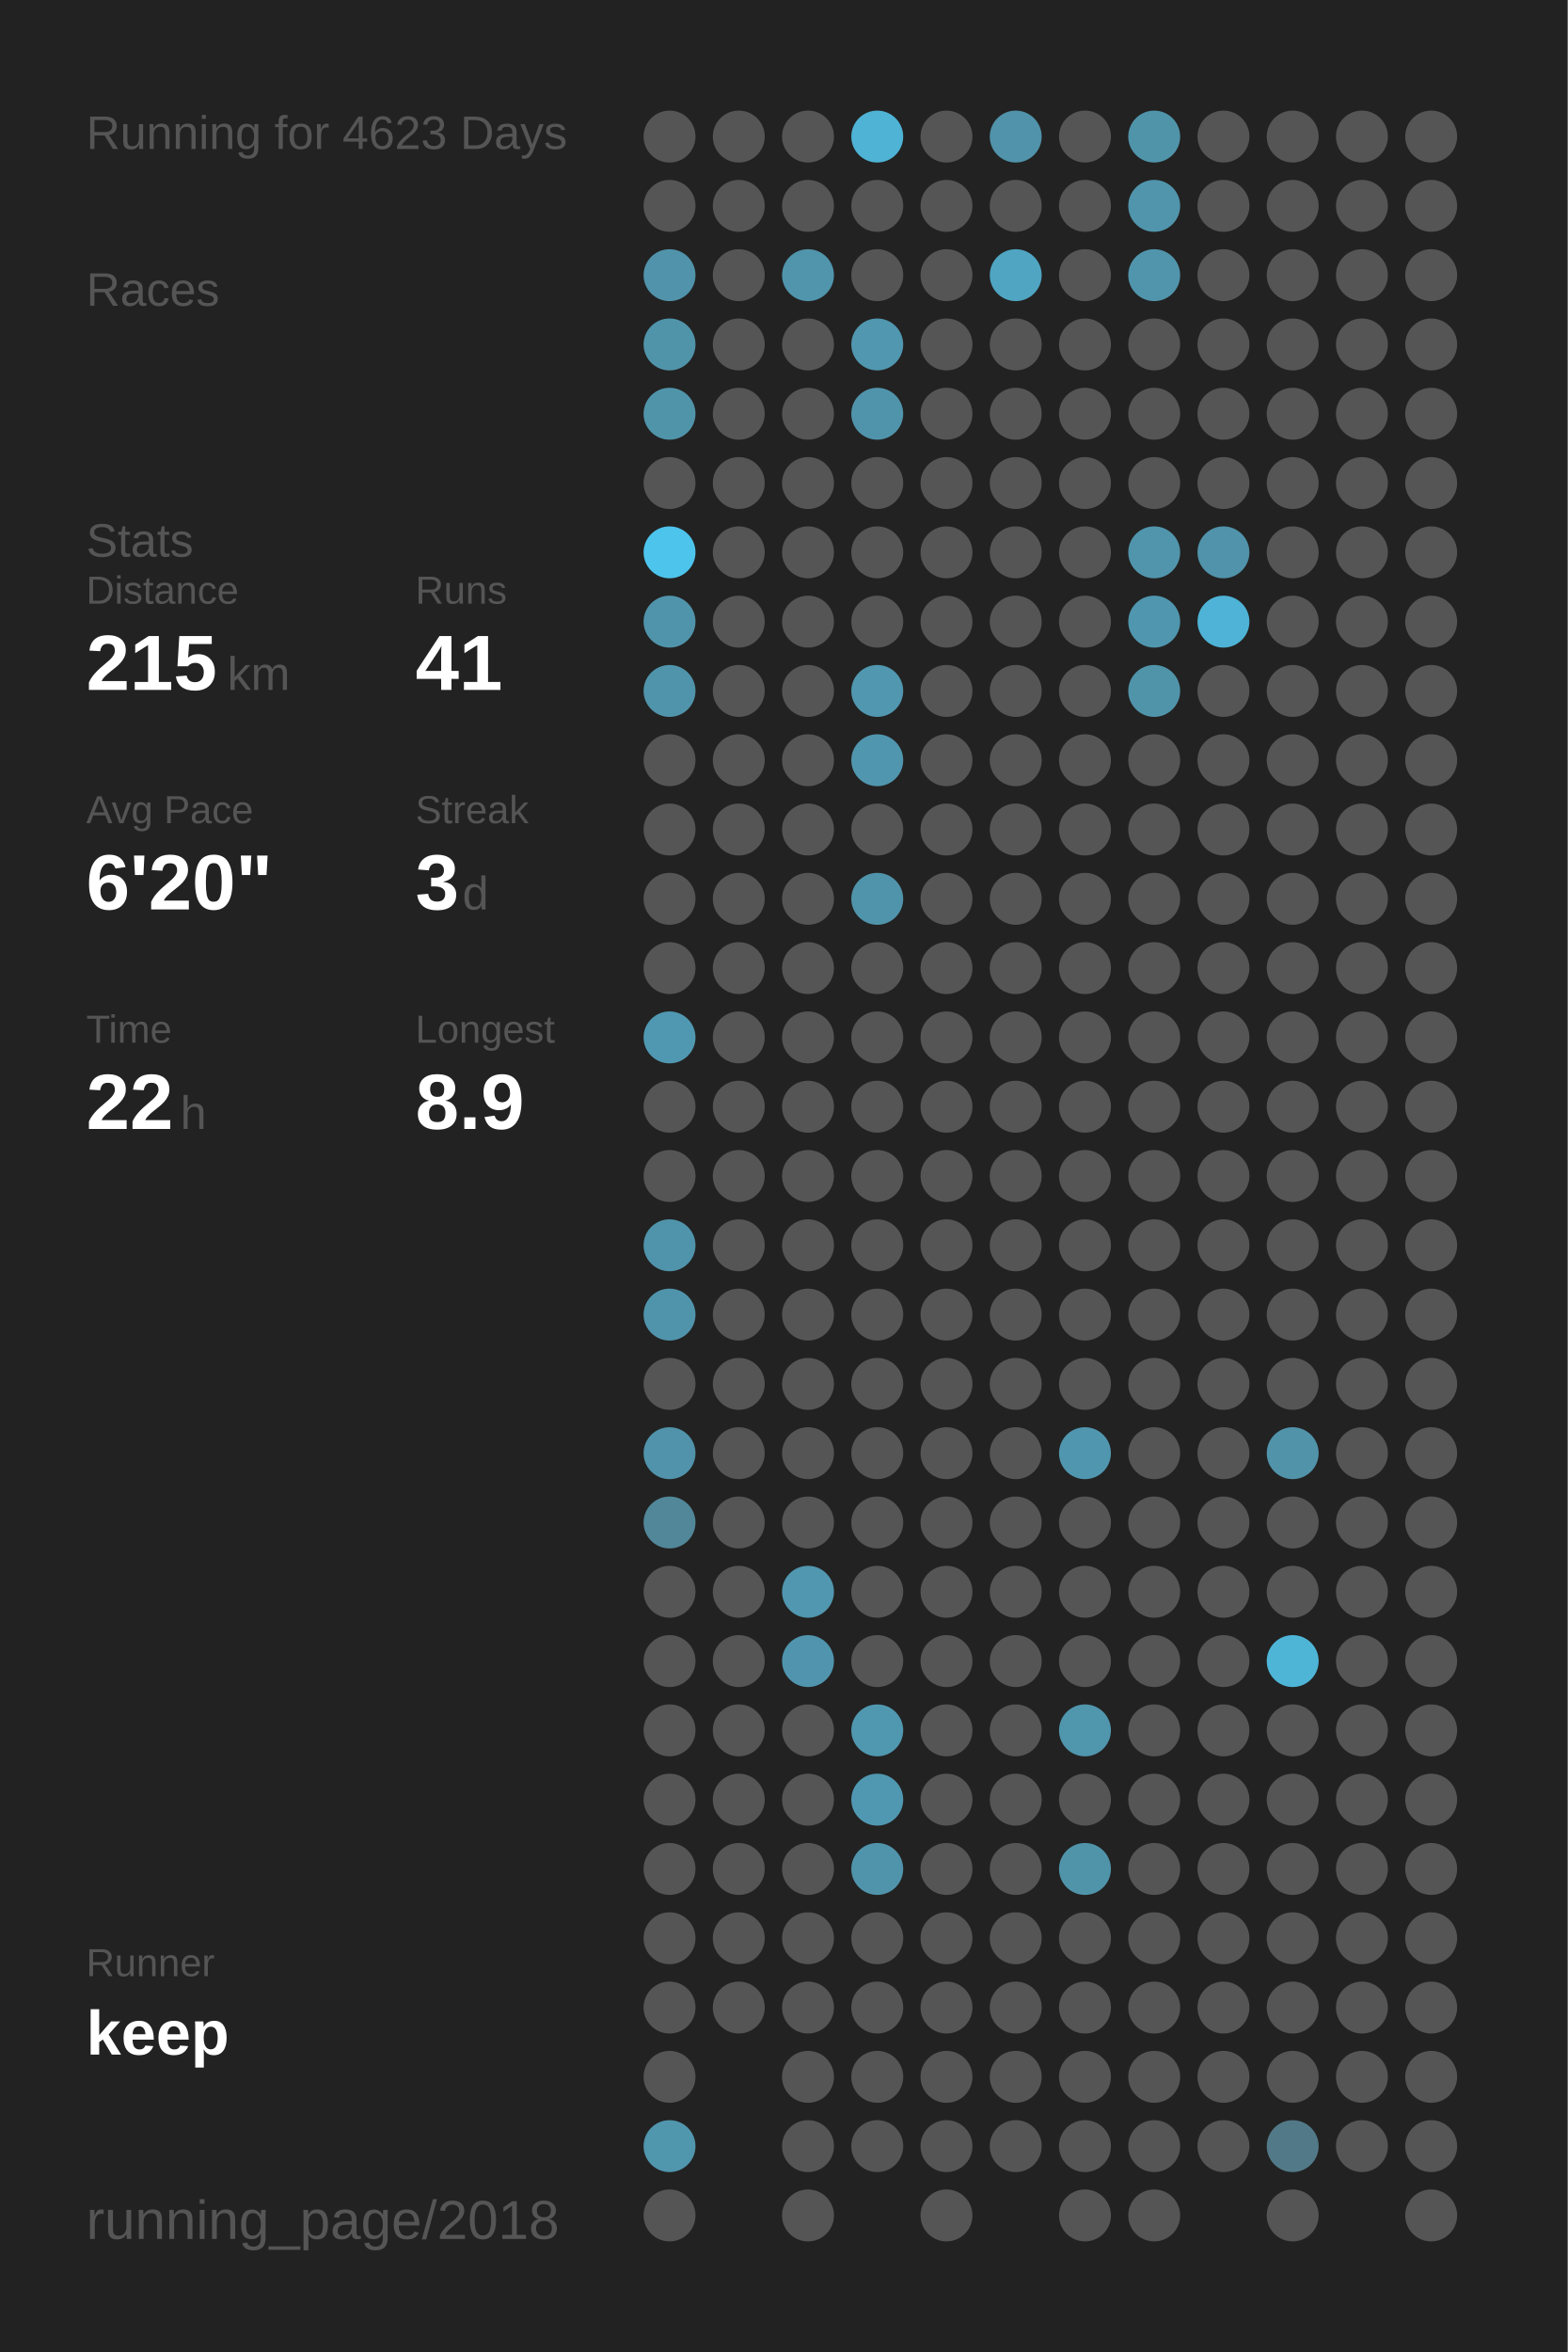
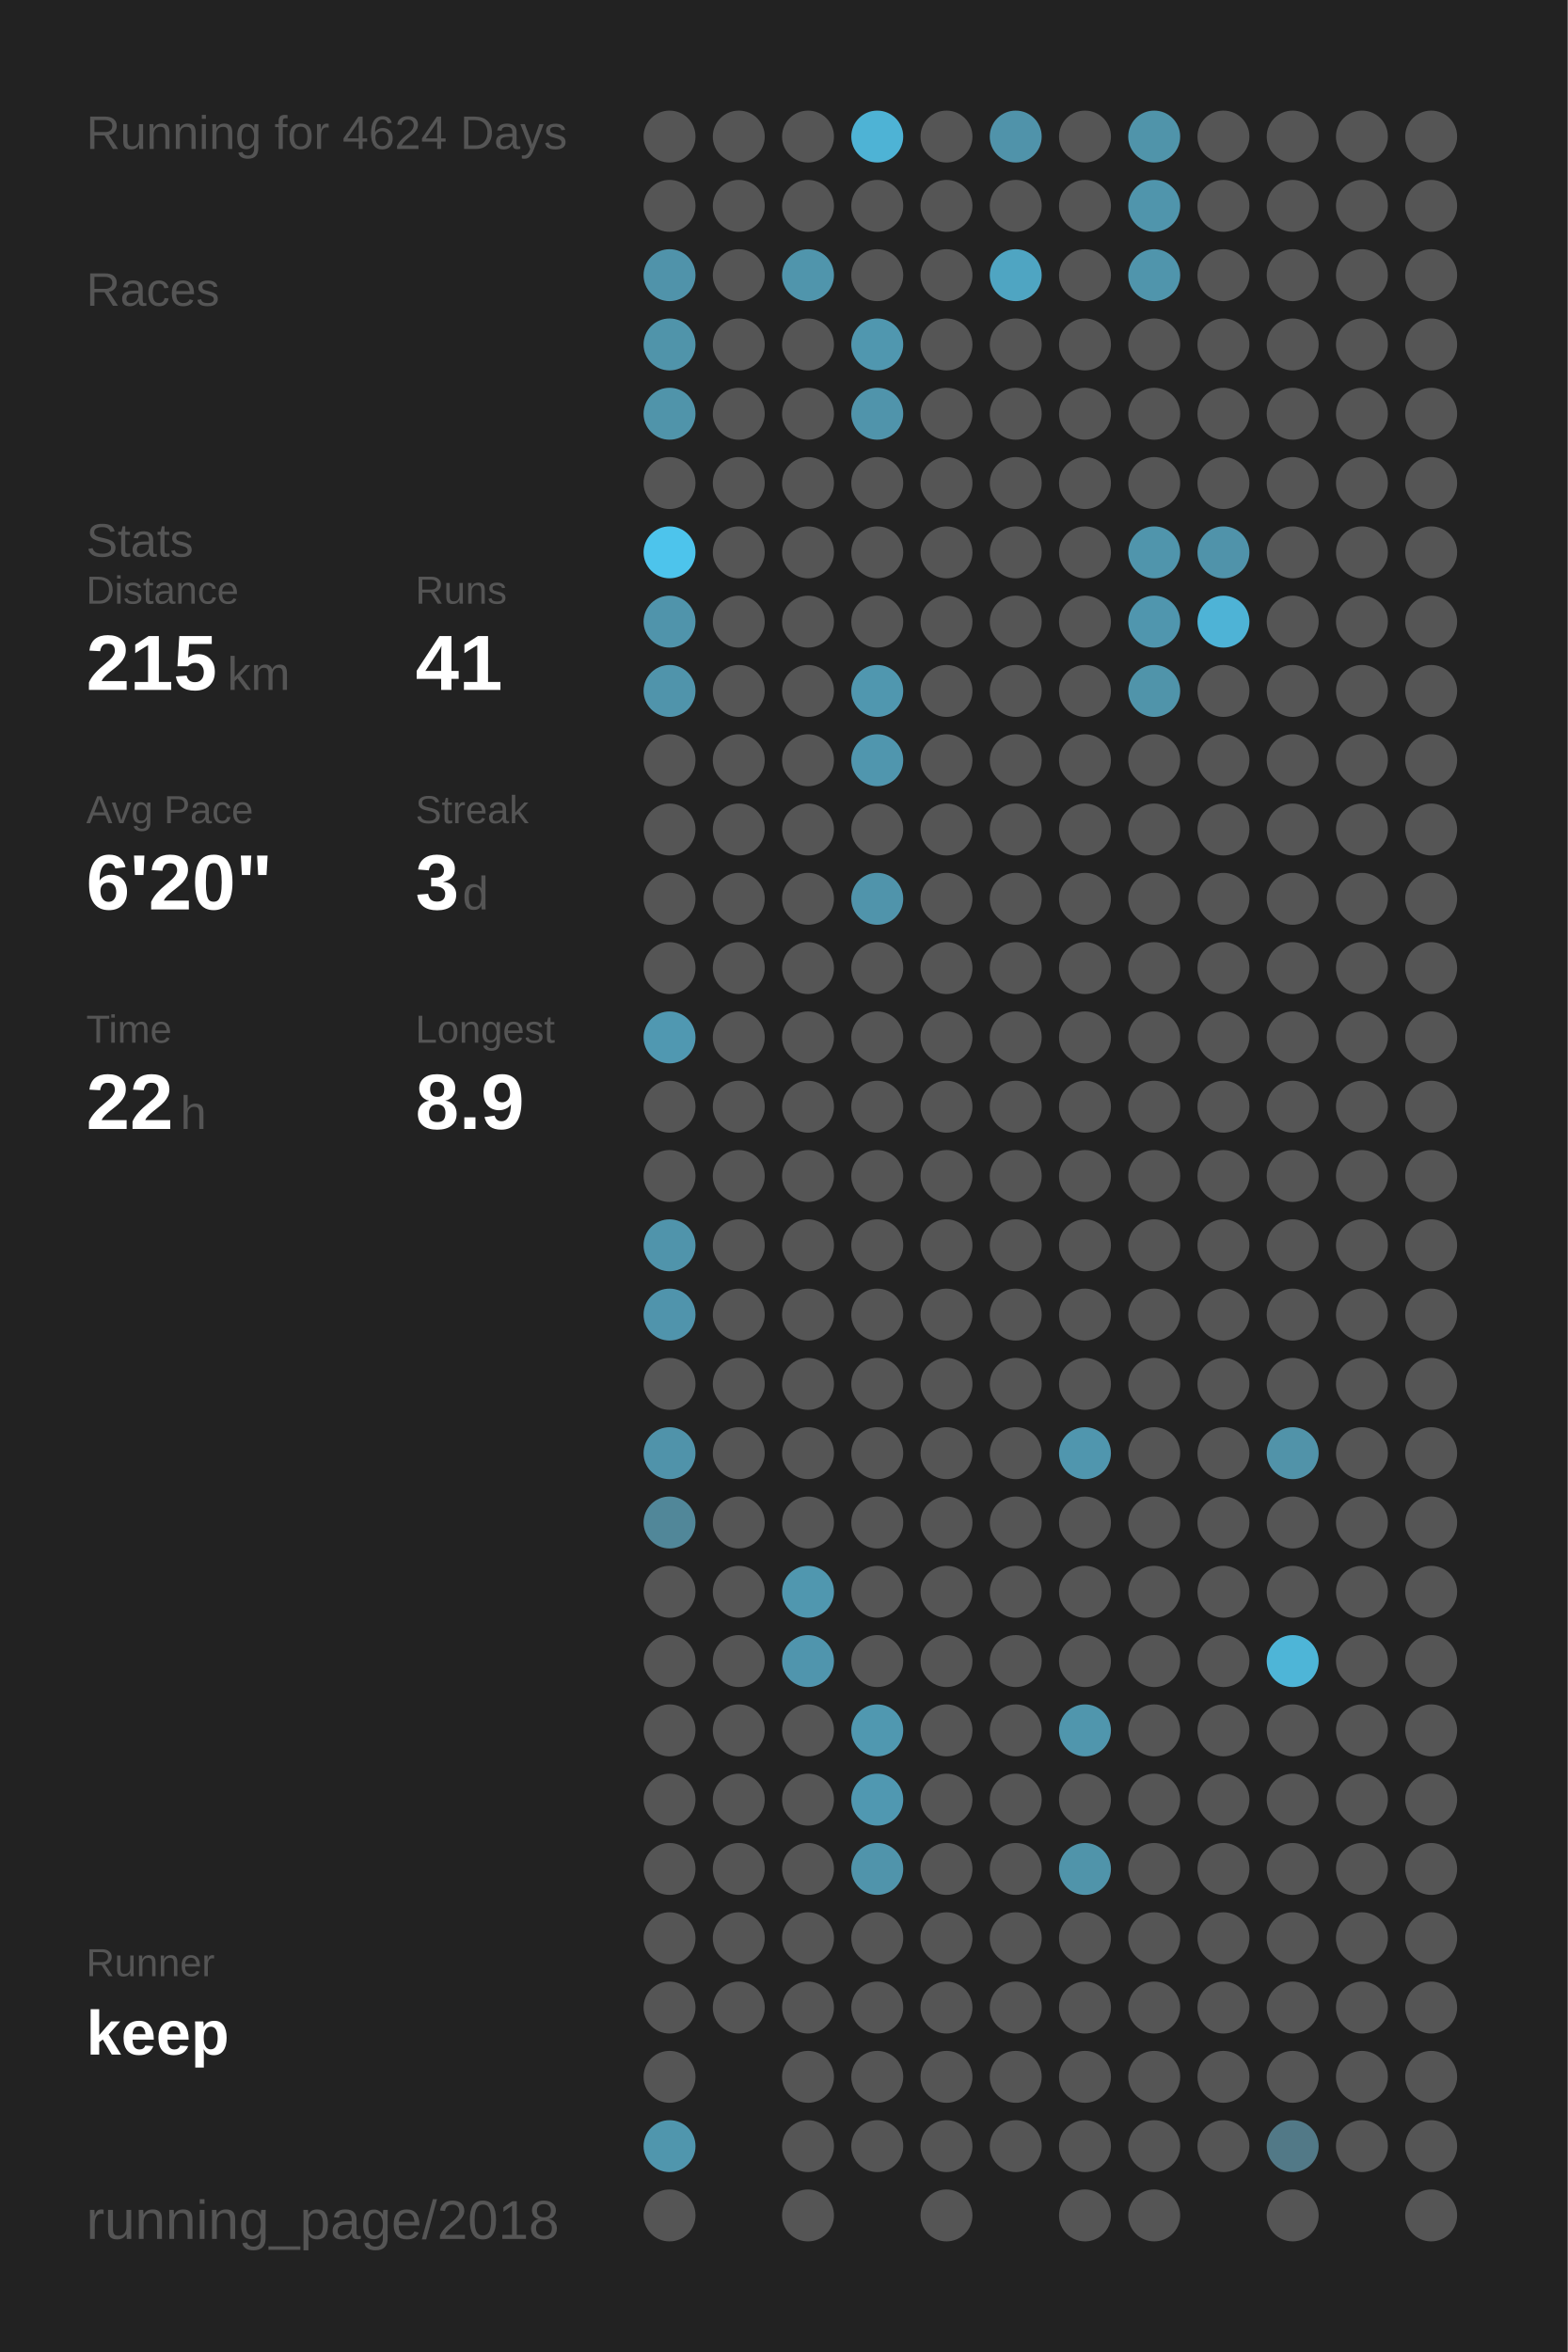
<svg xmlns="http://www.w3.org/2000/svg" baseProfile="full" height="300mm" version="1.1" viewBox="0,0,200,300" width="200mm">
  <defs />
  <rect fill="#222222" height="300" width="200" x="0" y="0" />
-   <text fill="#555555" style="font-size:6px; font-family:Arial;" x="11" y="19">Running for 4623 Days</text>
+   <text fill="#555555" style="font-size:6px; font-family:Arial;" x="11" y="19">Running for 4624 Days</text>
  <text fill="#555555" style="font-size:6px; font-family:Arial;" x="11" y="39">Races</text>
  <text fill="#555555" style="font-size:6px; font-family:Arial;" x="11" y="71">Stats</text>
  <text fill="#555555" style="font-size:5px; font-family:Arial;" x="11" y="77">Distance</text>
  <text fill="#FFFFFF" style="font-size:10px; font-family:Arial; font-weight:bold;" x="11" y="88">215</text>
  <text fill="#555555" style="font-size:6px; font-family:Arial;" x="29" y="88">km</text>
  <text fill="#555555" style="font-size:5px; font-family:Arial;" x="53" y="77">Runs</text>
  <text fill="#FFFFFF" style="font-size:10px; font-family:Arial; font-weight:bold;" x="53" y="88">41</text>
  <text fill="#555555" style="font-size:5px; font-family:Arial;" x="11" y="105">Avg Pace</text>
  <text fill="#FFFFFF" style="font-size:10px; font-family:Arial; font-weight:bold;" x="11" y="116">6'20"</text>
  <text fill="#555555" style="font-size:5px; font-family:Arial;" x="53" y="105">Streak</text>
  <text fill="#FFFFFF" style="font-size:10px; font-family:Arial; font-weight:bold;" x="53" y="116">3</text>
  <text fill="#555555" style="font-size:6px; font-family:Arial;" x="59" y="116">d</text>
  <text fill="#555555" style="font-size:5px; font-family:Arial;" x="11" y="133">Time</text>
  <text fill="#FFFFFF" style="font-size:10px; font-family:Arial; font-weight:bold;" x="11" y="144">22</text>
  <text fill="#555555" style="font-size:6px; font-family:Arial;" x="23" y="144">h</text>
  <text fill="#555555" style="font-size:5px; font-family:Arial;" x="53" y="133">Longest</text>
  <text fill="#FFFFFF" style="font-size:10px; font-family:Arial; font-weight:bold;" x="53" y="144">8.9</text>
  <text fill="#555555" style="font-size:5px; font-family:Arial;" x="11" y="252.065">Runner</text>
  <text fill="#FFFFFF" style="font-size:8px; font-family:Arial; font-weight:bold;" x="11" y="262.065">keep</text>
  <text fill="#555555" style="font-size:7px; font-family:Arial;" x="11" y="285.581">running_page/2018</text>
  <circle cx="85.417" cy="17.419" fill="#555555" r="3.312" />
  <circle cx="85.417" cy="26.258" fill="#555555" r="3.312" />
  <circle cx="85.417" cy="35.097" fill="#5093aa" r="3.312" />
  <circle cx="85.417" cy="43.935" fill="#5094aa" r="3.312" />
  <circle cx="85.417" cy="52.774" fill="#5094aa" r="3.312" />
  <circle cx="85.417" cy="61.613" fill="#555555" r="3.312" />
  <circle cx="85.417" cy="70.452" fill="#4dc4ec" r="3.312" />
  <circle cx="85.417" cy="79.29" fill="#5094ab" r="3.312" />
  <circle cx="85.417" cy="88.129" fill="#5094ab" r="3.312" />
  <circle cx="85.417" cy="96.968" fill="#555555" r="3.312" />
  <circle cx="85.417" cy="105.806" fill="#555555" r="3.312" />
  <circle cx="85.417" cy="114.645" fill="#555555" r="3.312" />
  <circle cx="85.417" cy="123.484" fill="#555555" r="3.312" />
  <circle cx="85.417" cy="132.323" fill="#5098b1" r="3.312" />
  <circle cx="85.417" cy="141.161" fill="#555555" r="3.312" />
  <circle cx="85.417" cy="150" fill="#555555" r="3.312" />
  <circle cx="85.417" cy="158.839" fill="#5094ab" r="3.312" />
  <circle cx="85.417" cy="167.677" fill="#5094ac" r="3.312" />
  <circle cx="85.417" cy="176.516" fill="#555555" r="3.312" />
  <circle cx="85.417" cy="185.355" fill="#5093aa" r="3.312" />
  <circle cx="85.417" cy="194.194" fill="#518799" r="3.312" />
  <circle cx="85.417" cy="203.032" fill="#555555" r="3.312" />
  <circle cx="85.417" cy="211.871" fill="#555555" r="3.312" />
  <circle cx="85.417" cy="220.71" fill="#555555" r="3.312" />
  <circle cx="85.417" cy="229.548" fill="#555555" r="3.312" />
  <circle cx="85.417" cy="238.387" fill="#555555" r="3.312" />
  <circle cx="85.417" cy="247.226" fill="#555555" r="3.312" />
  <circle cx="85.417" cy="256.065" fill="#555555" r="3.312" />
  <circle cx="85.417" cy="264.903" fill="#555555" r="3.312" />
  <circle cx="85.417" cy="273.742" fill="#5096ad" r="3.312" />
  <circle cx="85.417" cy="282.581" fill="#555555" r="3.312" />
  <circle cx="94.25" cy="17.419" fill="#555555" r="3.312" />
  <circle cx="94.25" cy="26.258" fill="#555555" r="3.312" />
  <circle cx="94.25" cy="35.097" fill="#555555" r="3.312" />
  <circle cx="94.25" cy="43.935" fill="#555555" r="3.312" />
  <circle cx="94.25" cy="52.774" fill="#555555" r="3.312" />
  <circle cx="94.25" cy="61.613" fill="#555555" r="3.312" />
  <circle cx="94.25" cy="70.452" fill="#555555" r="3.312" />
  <circle cx="94.25" cy="79.29" fill="#555555" r="3.312" />
  <circle cx="94.25" cy="88.129" fill="#555555" r="3.312" />
  <circle cx="94.25" cy="96.968" fill="#555555" r="3.312" />
  <circle cx="94.25" cy="105.806" fill="#555555" r="3.312" />
  <circle cx="94.25" cy="114.645" fill="#555555" r="3.312" />
  <circle cx="94.25" cy="123.484" fill="#555555" r="3.312" />
  <circle cx="94.25" cy="132.323" fill="#555555" r="3.312" />
  <circle cx="94.25" cy="141.161" fill="#555555" r="3.312" />
  <circle cx="94.25" cy="150" fill="#555555" r="3.312" />
  <circle cx="94.25" cy="158.839" fill="#555555" r="3.312" />
  <circle cx="94.25" cy="167.677" fill="#555555" r="3.312" />
  <circle cx="94.25" cy="176.516" fill="#555555" r="3.312" />
  <circle cx="94.25" cy="185.355" fill="#555555" r="3.312" />
  <circle cx="94.25" cy="194.194" fill="#555555" r="3.312" />
  <circle cx="94.25" cy="203.032" fill="#555555" r="3.312" />
  <circle cx="94.25" cy="211.871" fill="#555555" r="3.312" />
  <circle cx="94.25" cy="220.71" fill="#555555" r="3.312" />
  <circle cx="94.25" cy="229.548" fill="#555555" r="3.312" />
  <circle cx="94.25" cy="238.387" fill="#555555" r="3.312" />
  <circle cx="94.25" cy="247.226" fill="#555555" r="3.312" />
  <circle cx="94.25" cy="256.065" fill="#555555" r="3.312" />
  <circle cx="103.083" cy="17.419" fill="#555555" r="3.312" />
  <circle cx="103.083" cy="26.258" fill="#555555" r="3.312" />
  <circle cx="103.083" cy="35.097" fill="#5095ac" r="3.312" />
  <circle cx="103.083" cy="43.935" fill="#555555" r="3.312" />
  <circle cx="103.083" cy="52.774" fill="#555555" r="3.312" />
  <circle cx="103.083" cy="61.613" fill="#555555" r="3.312" />
  <circle cx="103.083" cy="70.452" fill="#555555" r="3.312" />
  <circle cx="103.083" cy="79.29" fill="#555555" r="3.312" />
  <circle cx="103.083" cy="88.129" fill="#555555" r="3.312" />
  <circle cx="103.083" cy="96.968" fill="#555555" r="3.312" />
  <circle cx="103.083" cy="105.806" fill="#555555" r="3.312" />
  <circle cx="103.083" cy="114.645" fill="#555555" r="3.312" />
  <circle cx="103.083" cy="123.484" fill="#555555" r="3.312" />
  <circle cx="103.083" cy="132.323" fill="#555555" r="3.312" />
  <circle cx="103.083" cy="141.161" fill="#555555" r="3.312" />
  <circle cx="103.083" cy="150" fill="#555555" r="3.312" />
  <circle cx="103.083" cy="158.839" fill="#555555" r="3.312" />
  <circle cx="103.083" cy="167.677" fill="#555555" r="3.312" />
  <circle cx="103.083" cy="176.516" fill="#555555" r="3.312" />
  <circle cx="103.083" cy="185.355" fill="#555555" r="3.312" />
  <circle cx="103.083" cy="194.194" fill="#555555" r="3.312" />
  <circle cx="103.083" cy="203.032" fill="#5097af" r="3.312" />
  <circle cx="103.083" cy="211.871" fill="#5095ad" r="3.312" />
  <circle cx="103.083" cy="220.71" fill="#555555" r="3.312" />
  <circle cx="103.083" cy="229.548" fill="#555555" r="3.312" />
  <circle cx="103.083" cy="238.387" fill="#555555" r="3.312" />
  <circle cx="103.083" cy="247.226" fill="#555555" r="3.312" />
  <circle cx="103.083" cy="256.065" fill="#555555" r="3.312" />
  <circle cx="103.083" cy="264.903" fill="#555555" r="3.312" />
  <circle cx="103.083" cy="273.742" fill="#555555" r="3.312" />
  <circle cx="103.083" cy="282.581" fill="#555555" r="3.312" />
  <circle cx="111.917" cy="17.419" fill="#4eb3d5" r="3.312" />
  <circle cx="111.917" cy="26.258" fill="#555555" r="3.312" />
  <circle cx="111.917" cy="35.097" fill="#555555" r="3.312" />
  <circle cx="111.917" cy="43.935" fill="#5097af" r="3.312" />
  <circle cx="111.917" cy="52.774" fill="#5094ab" r="3.312" />
  <circle cx="111.917" cy="61.613" fill="#555555" r="3.312" />
  <circle cx="111.917" cy="70.452" fill="#555555" r="3.312" />
  <circle cx="111.917" cy="79.29" fill="#555555" r="3.312" />
  <circle cx="111.917" cy="88.129" fill="#5097af" r="3.312" />
  <circle cx="111.917" cy="96.968" fill="#5096ae" r="3.312" />
  <circle cx="111.917" cy="105.806" fill="#555555" r="3.312" />
  <circle cx="111.917" cy="114.645" fill="#5094ab" r="3.312" />
  <circle cx="111.917" cy="123.484" fill="#555555" r="3.312" />
  <circle cx="111.917" cy="132.323" fill="#555555" r="3.312" />
  <circle cx="111.917" cy="141.161" fill="#555555" r="3.312" />
  <circle cx="111.917" cy="150" fill="#555555" r="3.312" />
  <circle cx="111.917" cy="158.839" fill="#555555" r="3.312" />
  <circle cx="111.917" cy="167.677" fill="#555555" r="3.312" />
  <circle cx="111.917" cy="176.516" fill="#555555" r="3.312" />
  <circle cx="111.917" cy="185.355" fill="#555555" r="3.312" />
  <circle cx="111.917" cy="194.194" fill="#555555" r="3.312" />
  <circle cx="111.917" cy="203.032" fill="#555555" r="3.312" />
  <circle cx="111.917" cy="211.871" fill="#555555" r="3.312" />
  <circle cx="111.917" cy="220.71" fill="#5098b0" r="3.312" />
  <circle cx="111.917" cy="229.548" fill="#5098b1" r="3.312" />
  <circle cx="111.917" cy="238.387" fill="#5094ab" r="3.312" />
  <circle cx="111.917" cy="247.226" fill="#555555" r="3.312" />
  <circle cx="111.917" cy="256.065" fill="#555555" r="3.312" />
  <circle cx="111.917" cy="264.903" fill="#555555" r="3.312" />
  <circle cx="111.917" cy="273.742" fill="#555555" r="3.312" />
  <circle cx="120.75" cy="17.419" fill="#555555" r="3.312" />
  <circle cx="120.75" cy="26.258" fill="#555555" r="3.312" />
  <circle cx="120.75" cy="35.097" fill="#555555" r="3.312" />
  <circle cx="120.75" cy="43.935" fill="#555555" r="3.312" />
  <circle cx="120.75" cy="52.774" fill="#555555" r="3.312" />
  <circle cx="120.75" cy="61.613" fill="#555555" r="3.312" />
  <circle cx="120.75" cy="70.452" fill="#555555" r="3.312" />
  <circle cx="120.75" cy="79.29" fill="#555555" r="3.312" />
  <circle cx="120.75" cy="88.129" fill="#555555" r="3.312" />
  <circle cx="120.75" cy="96.968" fill="#555555" r="3.312" />
  <circle cx="120.75" cy="105.806" fill="#555555" r="3.312" />
  <circle cx="120.75" cy="114.645" fill="#555555" r="3.312" />
  <circle cx="120.75" cy="123.484" fill="#555555" r="3.312" />
  <circle cx="120.75" cy="132.323" fill="#555555" r="3.312" />
  <circle cx="120.75" cy="141.161" fill="#555555" r="3.312" />
  <circle cx="120.75" cy="150" fill="#555555" r="3.312" />
  <circle cx="120.75" cy="158.839" fill="#555555" r="3.312" />
  <circle cx="120.75" cy="167.677" fill="#555555" r="3.312" />
  <circle cx="120.75" cy="176.516" fill="#555555" r="3.312" />
  <circle cx="120.75" cy="185.355" fill="#555555" r="3.312" />
  <circle cx="120.75" cy="194.194" fill="#555555" r="3.312" />
  <circle cx="120.75" cy="203.032" fill="#555555" r="3.312" />
  <circle cx="120.75" cy="211.871" fill="#555555" r="3.312" />
  <circle cx="120.75" cy="220.71" fill="#555555" r="3.312" />
  <circle cx="120.75" cy="229.548" fill="#555555" r="3.312" />
  <circle cx="120.75" cy="238.387" fill="#555555" r="3.312" />
  <circle cx="120.75" cy="247.226" fill="#555555" r="3.312" />
  <circle cx="120.75" cy="256.065" fill="#555555" r="3.312" />
  <circle cx="120.75" cy="264.903" fill="#555555" r="3.312" />
  <circle cx="120.75" cy="273.742" fill="#555555" r="3.312" />
  <circle cx="120.75" cy="282.581" fill="#555555" r="3.312" />
  <circle cx="129.583" cy="17.419" fill="#5093aa" r="3.312" />
  <circle cx="129.583" cy="26.258" fill="#555555" r="3.312" />
  <circle cx="129.583" cy="35.097" fill="#4fa5c2" r="3.312" />
  <circle cx="129.583" cy="43.935" fill="#555555" r="3.312" />
  <circle cx="129.583" cy="52.774" fill="#555555" r="3.312" />
  <circle cx="129.583" cy="61.613" fill="#555555" r="3.312" />
  <circle cx="129.583" cy="70.452" fill="#555555" r="3.312" />
  <circle cx="129.583" cy="79.29" fill="#555555" r="3.312" />
  <circle cx="129.583" cy="88.129" fill="#555555" r="3.312" />
  <circle cx="129.583" cy="96.968" fill="#555555" r="3.312" />
  <circle cx="129.583" cy="105.806" fill="#555555" r="3.312" />
  <circle cx="129.583" cy="114.645" fill="#555555" r="3.312" />
  <circle cx="129.583" cy="123.484" fill="#555555" r="3.312" />
  <circle cx="129.583" cy="132.323" fill="#555555" r="3.312" />
  <circle cx="129.583" cy="141.161" fill="#555555" r="3.312" />
  <circle cx="129.583" cy="150" fill="#555555" r="3.312" />
  <circle cx="129.583" cy="158.839" fill="#555555" r="3.312" />
  <circle cx="129.583" cy="167.677" fill="#555555" r="3.312" />
  <circle cx="129.583" cy="176.516" fill="#555555" r="3.312" />
  <circle cx="129.583" cy="185.355" fill="#555555" r="3.312" />
  <circle cx="129.583" cy="194.194" fill="#555555" r="3.312" />
  <circle cx="129.583" cy="203.032" fill="#555555" r="3.312" />
  <circle cx="129.583" cy="211.871" fill="#555555" r="3.312" />
  <circle cx="129.583" cy="220.71" fill="#555555" r="3.312" />
  <circle cx="129.583" cy="229.548" fill="#555555" r="3.312" />
  <circle cx="129.583" cy="238.387" fill="#555555" r="3.312" />
  <circle cx="129.583" cy="247.226" fill="#555555" r="3.312" />
  <circle cx="129.583" cy="256.065" fill="#555555" r="3.312" />
  <circle cx="129.583" cy="264.903" fill="#555555" r="3.312" />
  <circle cx="129.583" cy="273.742" fill="#555555" r="3.312" />
  <circle cx="138.417" cy="17.419" fill="#555555" r="3.312" />
  <circle cx="138.417" cy="26.258" fill="#555555" r="3.312" />
  <circle cx="138.417" cy="35.097" fill="#555555" r="3.312" />
  <circle cx="138.417" cy="43.935" fill="#555555" r="3.312" />
  <circle cx="138.417" cy="52.774" fill="#555555" r="3.312" />
  <circle cx="138.417" cy="61.613" fill="#555555" r="3.312" />
  <circle cx="138.417" cy="70.452" fill="#555555" r="3.312" />
  <circle cx="138.417" cy="79.29" fill="#555555" r="3.312" />
  <circle cx="138.417" cy="88.129" fill="#555555" r="3.312" />
  <circle cx="138.417" cy="96.968" fill="#555555" r="3.312" />
  <circle cx="138.417" cy="105.806" fill="#555555" r="3.312" />
  <circle cx="138.417" cy="114.645" fill="#555555" r="3.312" />
  <circle cx="138.417" cy="123.484" fill="#555555" r="3.312" />
  <circle cx="138.417" cy="132.323" fill="#555555" r="3.312" />
  <circle cx="138.417" cy="141.161" fill="#555555" r="3.312" />
  <circle cx="138.417" cy="150" fill="#555555" r="3.312" />
  <circle cx="138.417" cy="158.839" fill="#555555" r="3.312" />
  <circle cx="138.417" cy="167.677" fill="#555555" r="3.312" />
  <circle cx="138.417" cy="176.516" fill="#555555" r="3.312" />
  <circle cx="138.417" cy="185.355" fill="#5096ae" r="3.312" />
  <circle cx="138.417" cy="194.194" fill="#555555" r="3.312" />
  <circle cx="138.417" cy="203.032" fill="#555555" r="3.312" />
  <circle cx="138.417" cy="211.871" fill="#555555" r="3.312" />
  <circle cx="138.417" cy="220.71" fill="#5096ad" r="3.312" />
  <circle cx="138.417" cy="229.548" fill="#555555" r="3.312" />
  <circle cx="138.417" cy="238.387" fill="#5094aa" r="3.312" />
  <circle cx="138.417" cy="247.226" fill="#555555" r="3.312" />
  <circle cx="138.417" cy="256.065" fill="#555555" r="3.312" />
  <circle cx="138.417" cy="264.903" fill="#555555" r="3.312" />
  <circle cx="138.417" cy="273.742" fill="#555555" r="3.312" />
  <circle cx="138.417" cy="282.581" fill="#555555" r="3.312" />
  <circle cx="147.25" cy="17.419" fill="#5094aa" r="3.312" />
  <circle cx="147.25" cy="26.258" fill="#5095ac" r="3.312" />
  <circle cx="147.25" cy="35.097" fill="#5095ac" r="3.312" />
  <circle cx="147.25" cy="43.935" fill="#555555" r="3.312" />
  <circle cx="147.25" cy="52.774" fill="#555555" r="3.312" />
  <circle cx="147.25" cy="61.613" fill="#555555" r="3.312" />
  <circle cx="147.25" cy="70.452" fill="#5095ac" r="3.312" />
  <circle cx="147.25" cy="79.29" fill="#5096ae" r="3.312" />
  <circle cx="147.25" cy="88.129" fill="#5094aa" r="3.312" />
  <circle cx="147.25" cy="96.968" fill="#555555" r="3.312" />
  <circle cx="147.25" cy="105.806" fill="#555555" r="3.312" />
  <circle cx="147.25" cy="114.645" fill="#555555" r="3.312" />
  <circle cx="147.25" cy="123.484" fill="#555555" r="3.312" />
  <circle cx="147.25" cy="132.323" fill="#555555" r="3.312" />
  <circle cx="147.25" cy="141.161" fill="#555555" r="3.312" />
  <circle cx="147.25" cy="150" fill="#555555" r="3.312" />
  <circle cx="147.25" cy="158.839" fill="#555555" r="3.312" />
  <circle cx="147.25" cy="167.677" fill="#555555" r="3.312" />
  <circle cx="147.25" cy="176.516" fill="#555555" r="3.312" />
  <circle cx="147.25" cy="185.355" fill="#555555" r="3.312" />
  <circle cx="147.25" cy="194.194" fill="#555555" r="3.312" />
  <circle cx="147.25" cy="203.032" fill="#555555" r="3.312" />
  <circle cx="147.25" cy="211.871" fill="#555555" r="3.312" />
  <circle cx="147.25" cy="220.71" fill="#555555" r="3.312" />
  <circle cx="147.25" cy="229.548" fill="#555555" r="3.312" />
  <circle cx="147.25" cy="238.387" fill="#555555" r="3.312" />
  <circle cx="147.25" cy="247.226" fill="#555555" r="3.312" />
  <circle cx="147.25" cy="256.065" fill="#555555" r="3.312" />
  <circle cx="147.25" cy="264.903" fill="#555555" r="3.312" />
  <circle cx="147.25" cy="273.742" fill="#555555" r="3.312" />
  <circle cx="147.25" cy="282.581" fill="#555555" r="3.312" />
  <circle cx="156.083" cy="17.419" fill="#555555" r="3.312" />
  <circle cx="156.083" cy="26.258" fill="#555555" r="3.312" />
  <circle cx="156.083" cy="35.097" fill="#555555" r="3.312" />
  <circle cx="156.083" cy="43.935" fill="#555555" r="3.312" />
  <circle cx="156.083" cy="52.774" fill="#555555" r="3.312" />
  <circle cx="156.083" cy="61.613" fill="#555555" r="3.312" />
  <circle cx="156.083" cy="70.452" fill="#5093aa" r="3.312" />
  <circle cx="156.083" cy="79.29" fill="#4eb3d6" r="3.312" />
  <circle cx="156.083" cy="88.129" fill="#555555" r="3.312" />
  <circle cx="156.083" cy="96.968" fill="#555555" r="3.312" />
  <circle cx="156.083" cy="105.806" fill="#555555" r="3.312" />
  <circle cx="156.083" cy="114.645" fill="#555555" r="3.312" />
  <circle cx="156.083" cy="123.484" fill="#555555" r="3.312" />
  <circle cx="156.083" cy="132.323" fill="#555555" r="3.312" />
  <circle cx="156.083" cy="141.161" fill="#555555" r="3.312" />
  <circle cx="156.083" cy="150" fill="#555555" r="3.312" />
  <circle cx="156.083" cy="158.839" fill="#555555" r="3.312" />
  <circle cx="156.083" cy="167.677" fill="#555555" r="3.312" />
  <circle cx="156.083" cy="176.516" fill="#555555" r="3.312" />
  <circle cx="156.083" cy="185.355" fill="#555555" r="3.312" />
  <circle cx="156.083" cy="194.194" fill="#555555" r="3.312" />
  <circle cx="156.083" cy="203.032" fill="#555555" r="3.312" />
  <circle cx="156.083" cy="211.871" fill="#555555" r="3.312" />
  <circle cx="156.083" cy="220.71" fill="#555555" r="3.312" />
  <circle cx="156.083" cy="229.548" fill="#555555" r="3.312" />
  <circle cx="156.083" cy="238.387" fill="#555555" r="3.312" />
  <circle cx="156.083" cy="247.226" fill="#555555" r="3.312" />
  <circle cx="156.083" cy="256.065" fill="#555555" r="3.312" />
  <circle cx="156.083" cy="264.903" fill="#555555" r="3.312" />
  <circle cx="156.083" cy="273.742" fill="#555555" r="3.312" />
  <circle cx="164.917" cy="17.419" fill="#555555" r="3.312" />
  <circle cx="164.917" cy="26.258" fill="#555555" r="3.312" />
  <circle cx="164.917" cy="35.097" fill="#555555" r="3.312" />
  <circle cx="164.917" cy="43.935" fill="#555555" r="3.312" />
  <circle cx="164.917" cy="52.774" fill="#555555" r="3.312" />
  <circle cx="164.917" cy="61.613" fill="#555555" r="3.312" />
  <circle cx="164.917" cy="70.452" fill="#555555" r="3.312" />
  <circle cx="164.917" cy="79.29" fill="#555555" r="3.312" />
  <circle cx="164.917" cy="88.129" fill="#555555" r="3.312" />
  <circle cx="164.917" cy="96.968" fill="#555555" r="3.312" />
  <circle cx="164.917" cy="105.806" fill="#555555" r="3.312" />
  <circle cx="164.917" cy="114.645" fill="#555555" r="3.312" />
  <circle cx="164.917" cy="123.484" fill="#555555" r="3.312" />
  <circle cx="164.917" cy="132.323" fill="#555555" r="3.312" />
  <circle cx="164.917" cy="141.161" fill="#555555" r="3.312" />
  <circle cx="164.917" cy="150" fill="#555555" r="3.312" />
  <circle cx="164.917" cy="158.839" fill="#555555" r="3.312" />
  <circle cx="164.917" cy="167.677" fill="#555555" r="3.312" />
  <circle cx="164.917" cy="176.516" fill="#555555" r="3.312" />
  <circle cx="164.917" cy="185.355" fill="#5193a9" r="3.312" />
  <circle cx="164.917" cy="194.194" fill="#555555" r="3.312" />
  <circle cx="164.917" cy="203.032" fill="#555555" r="3.312" />
  <circle cx="164.917" cy="211.871" fill="#4eb5d7" r="3.312" />
  <circle cx="164.917" cy="220.71" fill="#555555" r="3.312" />
  <circle cx="164.917" cy="229.548" fill="#555555" r="3.312" />
  <circle cx="164.917" cy="238.387" fill="#555555" r="3.312" />
  <circle cx="164.917" cy="247.226" fill="#555555" r="3.312" />
  <circle cx="164.917" cy="256.065" fill="#555555" r="3.312" />
  <circle cx="164.917" cy="264.903" fill="#555555" r="3.312" />
  <circle cx="164.917" cy="273.742" fill="#527987" r="3.312" />
  <circle cx="164.917" cy="282.581" fill="#555555" r="3.312" />
  <circle cx="173.75" cy="17.419" fill="#555555" r="3.312" />
  <circle cx="173.75" cy="26.258" fill="#555555" r="3.312" />
  <circle cx="173.75" cy="35.097" fill="#555555" r="3.312" />
  <circle cx="173.75" cy="43.935" fill="#555555" r="3.312" />
  <circle cx="173.75" cy="52.774" fill="#555555" r="3.312" />
  <circle cx="173.75" cy="61.613" fill="#555555" r="3.312" />
  <circle cx="173.75" cy="70.452" fill="#555555" r="3.312" />
  <circle cx="173.75" cy="79.29" fill="#555555" r="3.312" />
  <circle cx="173.75" cy="88.129" fill="#555555" r="3.312" />
  <circle cx="173.75" cy="96.968" fill="#555555" r="3.312" />
  <circle cx="173.75" cy="105.806" fill="#555555" r="3.312" />
  <circle cx="173.75" cy="114.645" fill="#555555" r="3.312" />
  <circle cx="173.75" cy="123.484" fill="#555555" r="3.312" />
  <circle cx="173.75" cy="132.323" fill="#555555" r="3.312" />
  <circle cx="173.75" cy="141.161" fill="#555555" r="3.312" />
  <circle cx="173.75" cy="150" fill="#555555" r="3.312" />
  <circle cx="173.75" cy="158.839" fill="#555555" r="3.312" />
  <circle cx="173.75" cy="167.677" fill="#555555" r="3.312" />
  <circle cx="173.75" cy="176.516" fill="#555555" r="3.312" />
  <circle cx="173.75" cy="185.355" fill="#555555" r="3.312" />
  <circle cx="173.75" cy="194.194" fill="#555555" r="3.312" />
  <circle cx="173.75" cy="203.032" fill="#555555" r="3.312" />
  <circle cx="173.75" cy="211.871" fill="#555555" r="3.312" />
  <circle cx="173.75" cy="220.71" fill="#555555" r="3.312" />
  <circle cx="173.75" cy="229.548" fill="#555555" r="3.312" />
  <circle cx="173.75" cy="238.387" fill="#555555" r="3.312" />
  <circle cx="173.75" cy="247.226" fill="#555555" r="3.312" />
  <circle cx="173.75" cy="256.065" fill="#555555" r="3.312" />
  <circle cx="173.75" cy="264.903" fill="#555555" r="3.312" />
  <circle cx="173.75" cy="273.742" fill="#555555" r="3.312" />
  <circle cx="182.583" cy="17.419" fill="#555555" r="3.312" />
  <circle cx="182.583" cy="26.258" fill="#555555" r="3.312" />
  <circle cx="182.583" cy="35.097" fill="#555555" r="3.312" />
  <circle cx="182.583" cy="43.935" fill="#555555" r="3.312" />
  <circle cx="182.583" cy="52.774" fill="#555555" r="3.312" />
  <circle cx="182.583" cy="61.613" fill="#555555" r="3.312" />
  <circle cx="182.583" cy="70.452" fill="#555555" r="3.312" />
  <circle cx="182.583" cy="79.29" fill="#555555" r="3.312" />
  <circle cx="182.583" cy="88.129" fill="#555555" r="3.312" />
  <circle cx="182.583" cy="96.968" fill="#555555" r="3.312" />
  <circle cx="182.583" cy="105.806" fill="#555555" r="3.312" />
  <circle cx="182.583" cy="114.645" fill="#555555" r="3.312" />
  <circle cx="182.583" cy="123.484" fill="#555555" r="3.312" />
  <circle cx="182.583" cy="132.323" fill="#555555" r="3.312" />
  <circle cx="182.583" cy="141.161" fill="#555555" r="3.312" />
  <circle cx="182.583" cy="150" fill="#555555" r="3.312" />
  <circle cx="182.583" cy="158.839" fill="#555555" r="3.312" />
  <circle cx="182.583" cy="167.677" fill="#555555" r="3.312" />
  <circle cx="182.583" cy="176.516" fill="#555555" r="3.312" />
  <circle cx="182.583" cy="185.355" fill="#555555" r="3.312" />
  <circle cx="182.583" cy="194.194" fill="#555555" r="3.312" />
  <circle cx="182.583" cy="203.032" fill="#555555" r="3.312" />
  <circle cx="182.583" cy="211.871" fill="#555555" r="3.312" />
  <circle cx="182.583" cy="220.71" fill="#555555" r="3.312" />
  <circle cx="182.583" cy="229.548" fill="#555555" r="3.312" />
  <circle cx="182.583" cy="238.387" fill="#555555" r="3.312" />
  <circle cx="182.583" cy="247.226" fill="#555555" r="3.312" />
  <circle cx="182.583" cy="256.065" fill="#555555" r="3.312" />
  <circle cx="182.583" cy="264.903" fill="#555555" r="3.312" />
  <circle cx="182.583" cy="273.742" fill="#555555" r="3.312" />
  <circle cx="182.583" cy="282.581" fill="#555555" r="3.312" />
</svg>
